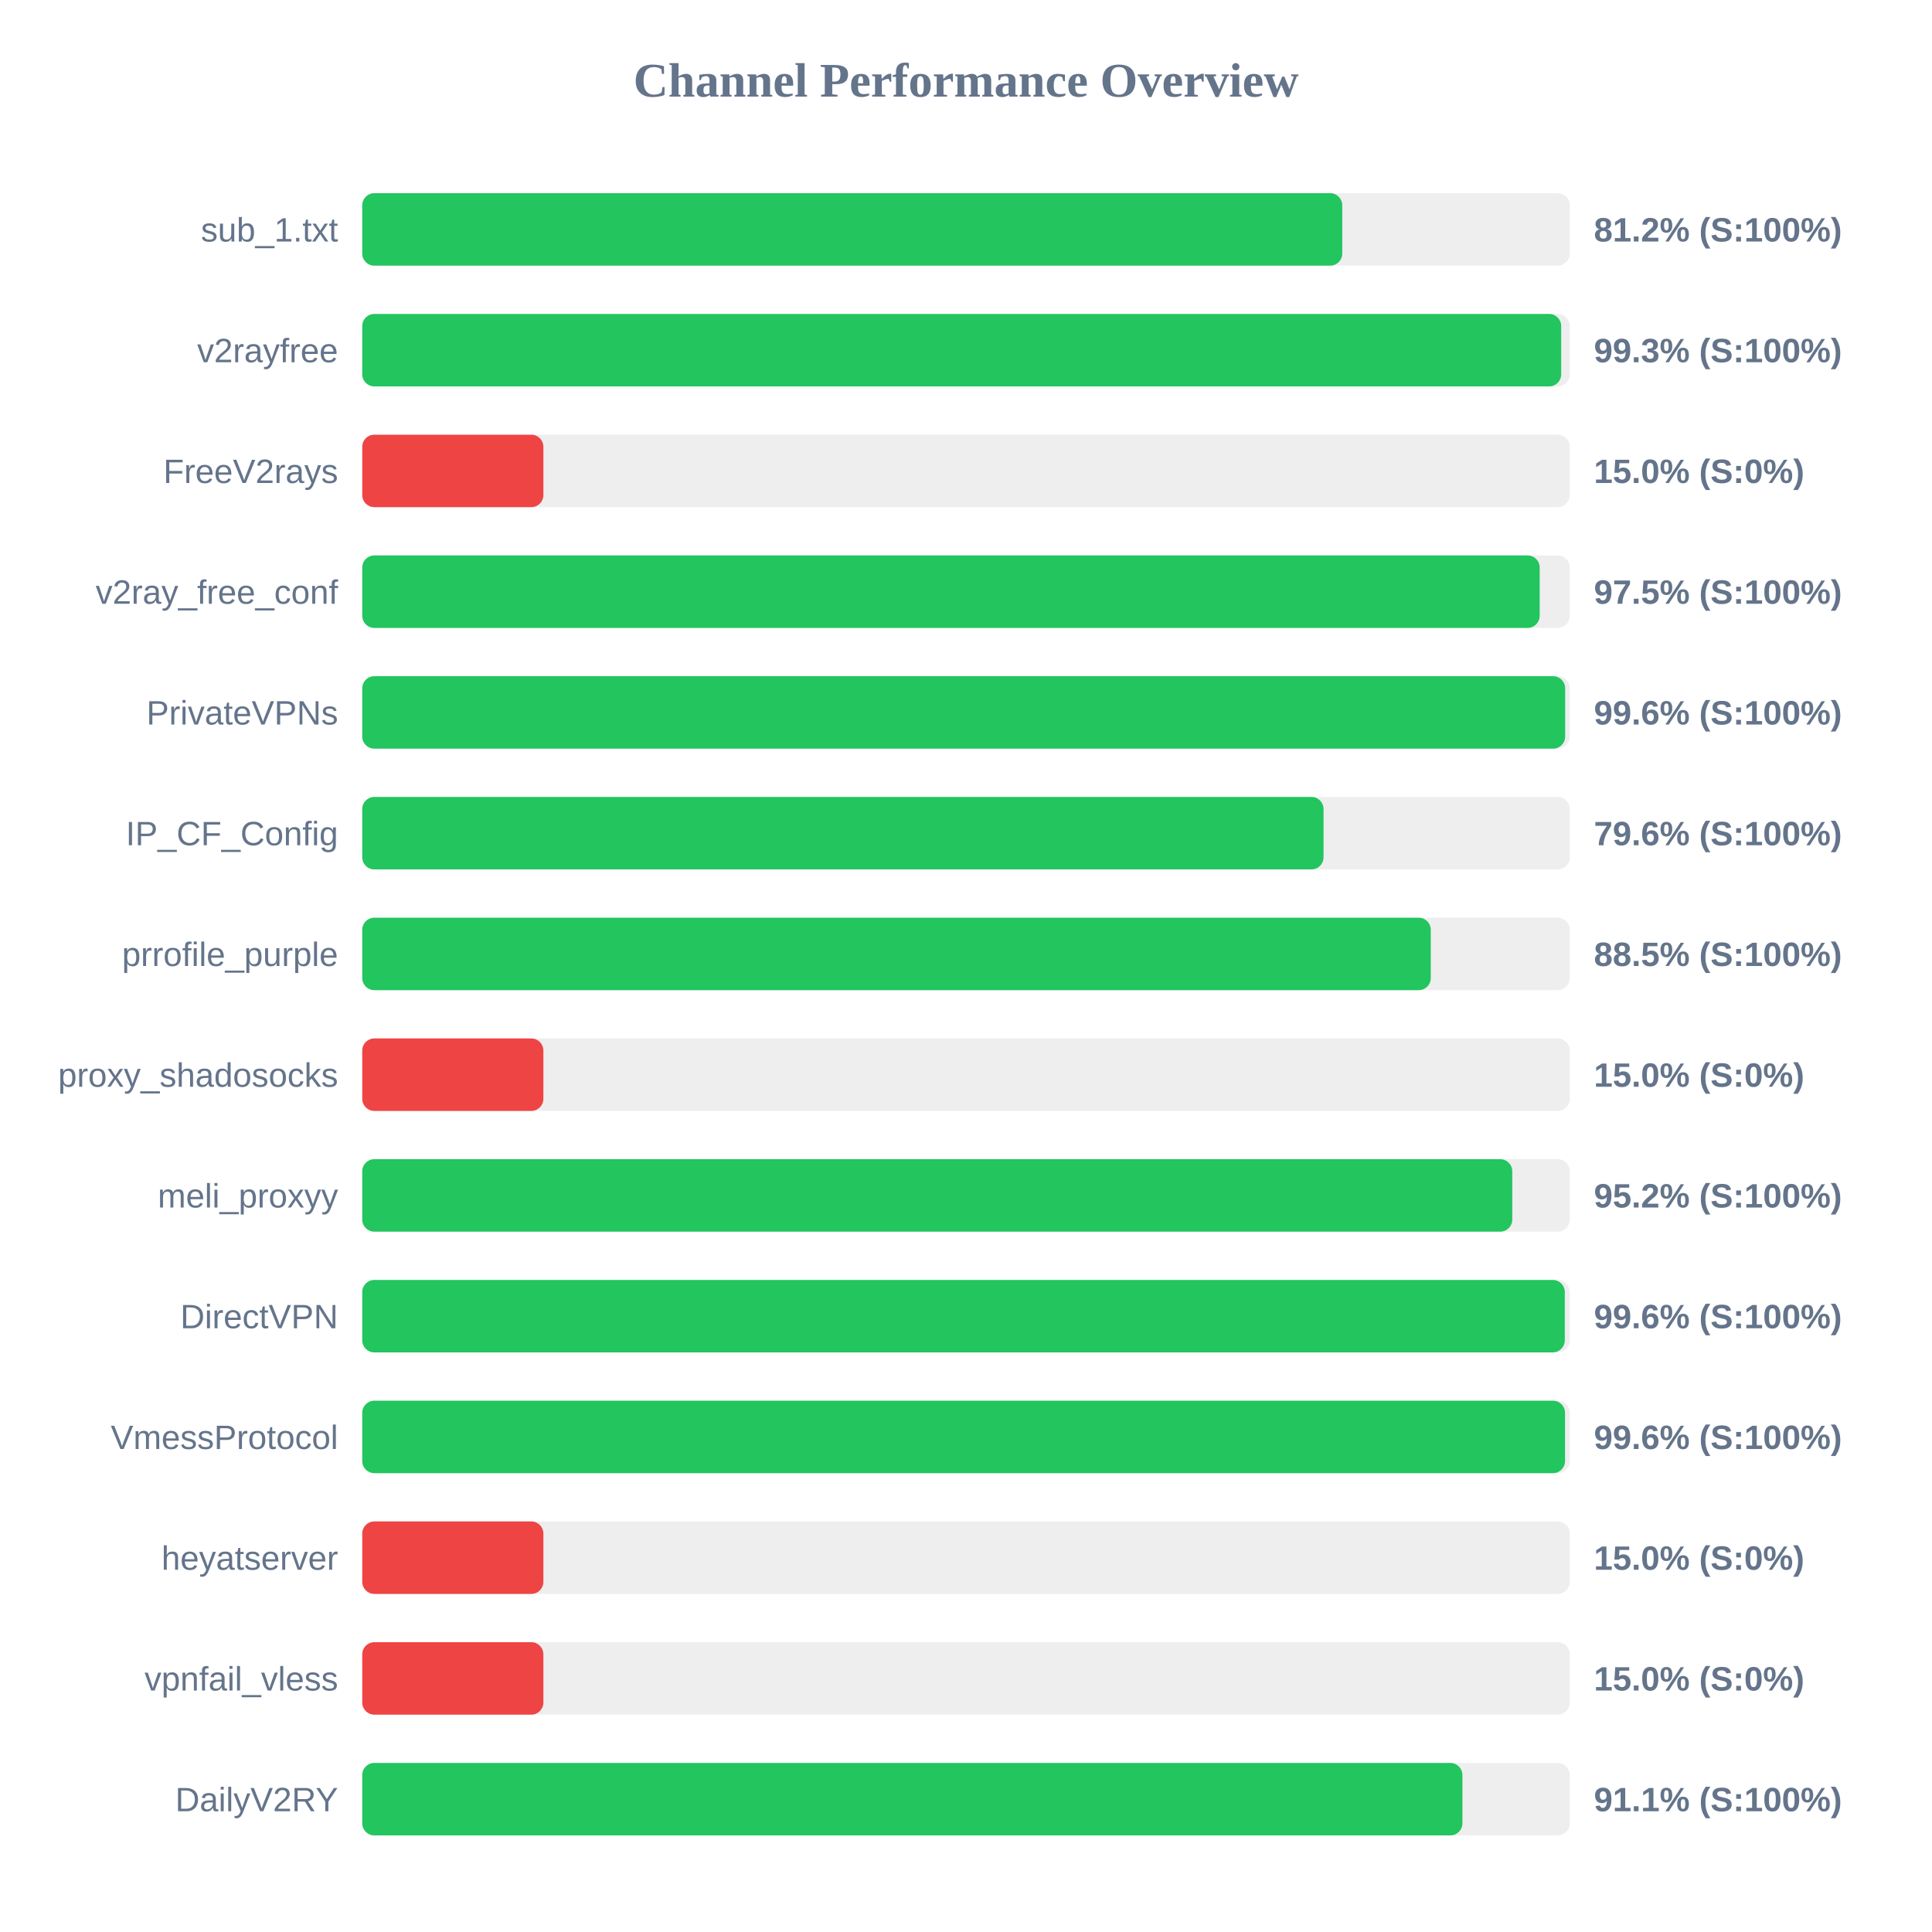
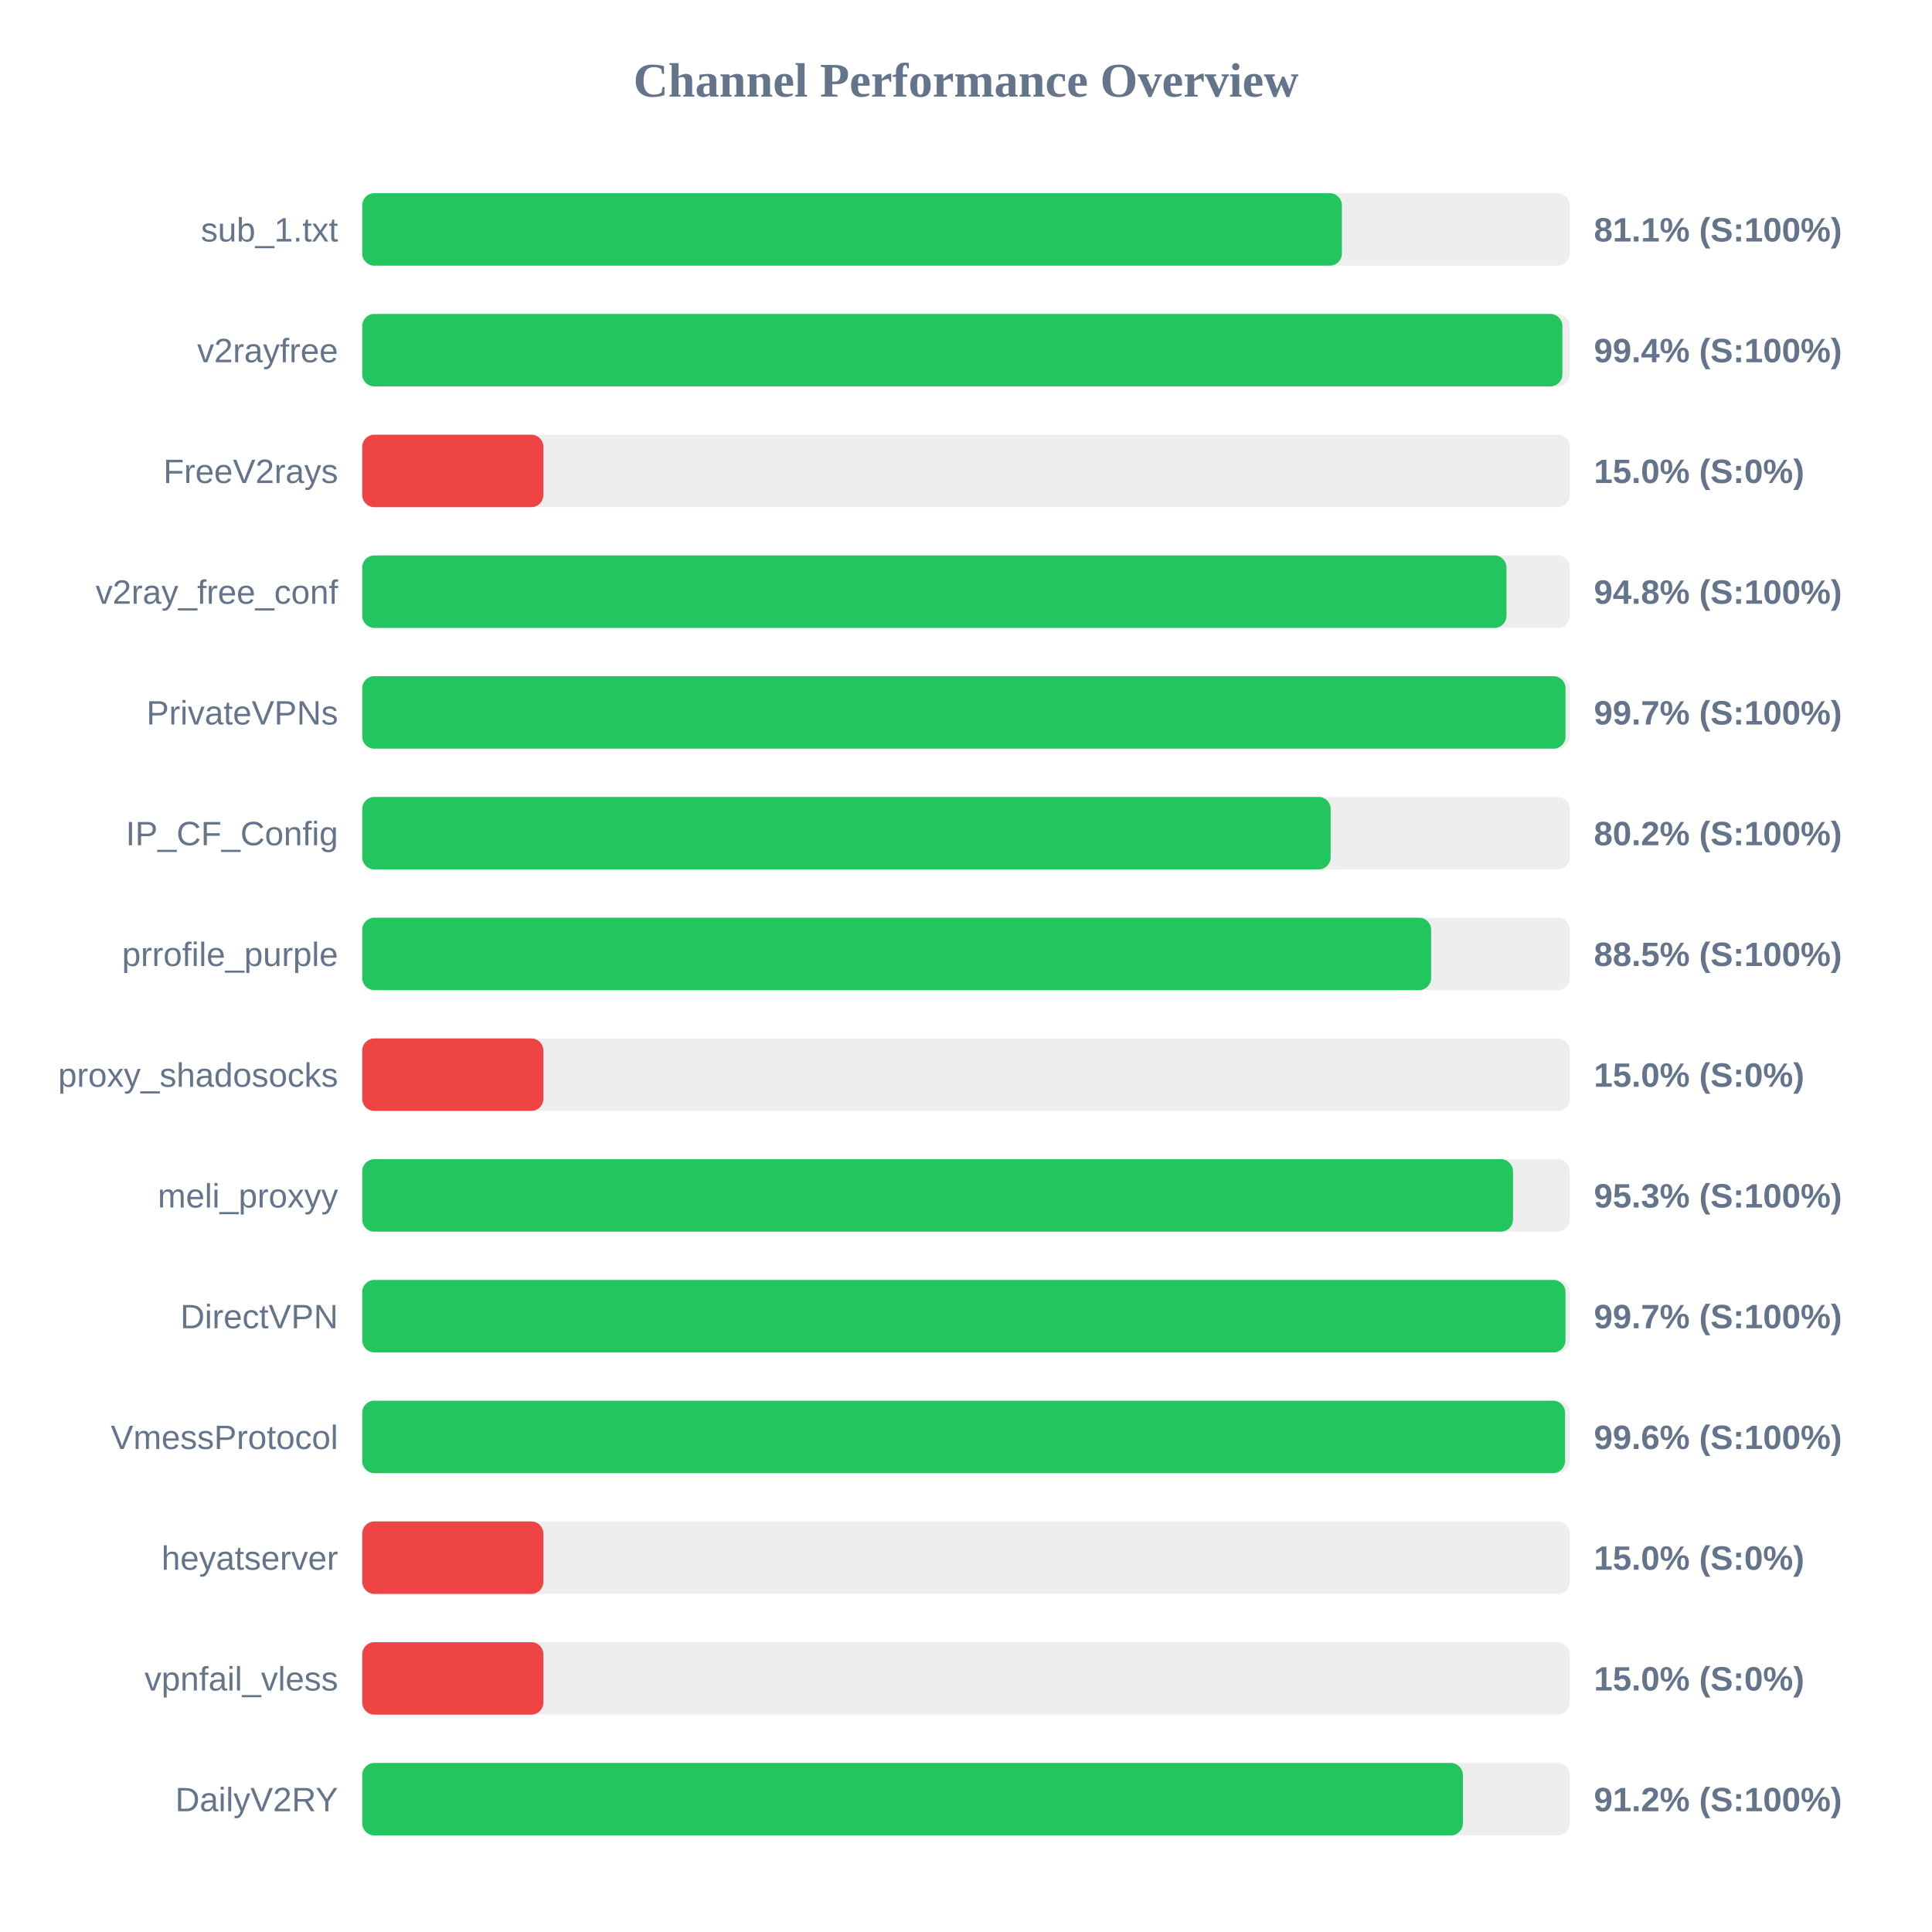
<svg xmlns="http://www.w3.org/2000/svg" width="800" height="800" version="1.1">
  <style>
        .row { font: 14px Arial; fill: #64748b; }
        .score { font: bold 14px Arial; fill: #64748b; }
    </style>
  <text x="400" y="40" text-anchor="middle" font-size="20px" font-weight="bold" fill="#64748b">Channel Performance Overview</text>
  <rect x="150" y="80" width="500" height="30" fill="#eee" rx="5" />
-   <rect x="150" y="80" width="405.8" height="30" fill="#22c55e" rx="5" />
+   <rect x="150" y="80" width="405.65" height="30" fill="#22c55e" rx="5" />
  <text x="140" y="100" text-anchor="end" class="row">sub_1.txt</text>
-   <text x="660" y="100" text-anchor="start" class="score">81.2% (S:100%)</text>
+   <text x="660" y="100" text-anchor="start" class="score">81.1% (S:100%)</text>
  <rect x="150" y="130" width="500" height="30" fill="#eee" rx="5" />
-   <rect x="150" y="130" width="496.45" height="30" fill="#22c55e" rx="5" />
+   <rect x="150" y="130" width="496.95" height="30" fill="#22c55e" rx="5" />
  <text x="140" y="150" text-anchor="end" class="row">v2rayfree</text>
-   <text x="660" y="150" text-anchor="start" class="score">99.3% (S:100%)</text>
+   <text x="660" y="150" text-anchor="start" class="score">99.4% (S:100%)</text>
  <rect x="150" y="180" width="500" height="30" fill="#eee" rx="5" />
  <rect x="150" y="180" width="75.0" height="30" fill="#ef4444" rx="5" />
  <text x="140" y="200" text-anchor="end" class="row">FreeV2rays</text>
  <text x="660" y="200" text-anchor="start" class="score">15.0% (S:0%)</text>
  <rect x="150" y="230" width="500" height="30" fill="#eee" rx="5" />
-   <rect x="150" y="230" width="487.55" height="30" fill="#22c55e" rx="5" />
+   <rect x="150" y="230" width="473.8" height="30" fill="#22c55e" rx="5" />
  <text x="140" y="250" text-anchor="end" class="row">v2ray_free_conf</text>
-   <text x="660" y="250" text-anchor="start" class="score">97.5% (S:100%)</text>
+   <text x="660" y="250" text-anchor="start" class="score">94.8% (S:100%)</text>
  <rect x="150" y="280" width="500" height="30" fill="#eee" rx="5" />
-   <rect x="150" y="280" width="498.1" height="30" fill="#22c55e" rx="5" />
+   <rect x="150" y="280" width="498.25" height="30" fill="#22c55e" rx="5" />
  <text x="140" y="300" text-anchor="end" class="row">PrivateVPNs</text>
-   <text x="660" y="300" text-anchor="start" class="score">99.6% (S:100%)</text>
+   <text x="660" y="300" text-anchor="start" class="score">99.7% (S:100%)</text>
  <rect x="150" y="330" width="500" height="30" fill="#eee" rx="5" />
-   <rect x="150" y="330" width="398.05" height="30" fill="#22c55e" rx="5" />
+   <rect x="150" y="330" width="401.0" height="30" fill="#22c55e" rx="5" />
  <text x="140" y="350" text-anchor="end" class="row">IP_CF_Config</text>
-   <text x="660" y="350" text-anchor="start" class="score">79.6% (S:100%)</text>
+   <text x="660" y="350" text-anchor="start" class="score">80.2% (S:100%)</text>
  <rect x="150" y="380" width="500" height="30" fill="#eee" rx="5" />
-   <rect x="150" y="380" width="442.45" height="30" fill="#22c55e" rx="5" />
+   <rect x="150" y="380" width="442.6" height="30" fill="#22c55e" rx="5" />
  <text x="140" y="400" text-anchor="end" class="row">prrofile_purple</text>
  <text x="660" y="400" text-anchor="start" class="score">88.5% (S:100%)</text>
  <rect x="150" y="430" width="500" height="30" fill="#eee" rx="5" />
  <rect x="150" y="430" width="75.0" height="30" fill="#ef4444" rx="5" />
  <text x="140" y="450" text-anchor="end" class="row">proxy_shadosocks</text>
  <text x="660" y="450" text-anchor="start" class="score">15.0% (S:0%)</text>
  <rect x="150" y="480" width="500" height="30" fill="#eee" rx="5" />
-   <rect x="150" y="480" width="476.2" height="30" fill="#22c55e" rx="5" />
+   <rect x="150" y="480" width="476.5" height="30" fill="#22c55e" rx="5" />
  <text x="140" y="500" text-anchor="end" class="row">meli_proxyy</text>
-   <text x="660" y="500" text-anchor="start" class="score">95.2% (S:100%)</text>
+   <text x="660" y="500" text-anchor="start" class="score">95.3% (S:100%)</text>
  <rect x="150" y="530" width="500" height="30" fill="#eee" rx="5" />
-   <rect x="150" y="530" width="497.95" height="30" fill="#22c55e" rx="5" />
+   <rect x="150" y="530" width="498.25" height="30" fill="#22c55e" rx="5" />
  <text x="140" y="550" text-anchor="end" class="row">DirectVPN</text>
-   <text x="660" y="550" text-anchor="start" class="score">99.6% (S:100%)</text>
+   <text x="660" y="550" text-anchor="start" class="score">99.7% (S:100%)</text>
  <rect x="150" y="580" width="500" height="30" fill="#eee" rx="5" />
  <rect x="150" y="580" width="498.05" height="30" fill="#22c55e" rx="5" />
  <text x="140" y="600" text-anchor="end" class="row">VmessProtocol</text>
  <text x="660" y="600" text-anchor="start" class="score">99.6% (S:100%)</text>
  <rect x="150" y="630" width="500" height="30" fill="#eee" rx="5" />
  <rect x="150" y="630" width="75.0" height="30" fill="#ef4444" rx="5" />
  <text x="140" y="650" text-anchor="end" class="row">heyatserver</text>
  <text x="660" y="650" text-anchor="start" class="score">15.0% (S:0%)</text>
  <rect x="150" y="680" width="500" height="30" fill="#eee" rx="5" />
  <rect x="150" y="680" width="75.0" height="30" fill="#ef4444" rx="5" />
  <text x="140" y="700" text-anchor="end" class="row">vpnfail_vless</text>
  <text x="660" y="700" text-anchor="start" class="score">15.0% (S:0%)</text>
  <rect x="150" y="730" width="500" height="30" fill="#eee" rx="5" />
-   <rect x="150" y="730" width="455.55" height="30" fill="#22c55e" rx="5" />
+   <rect x="150" y="730" width="455.75" height="30" fill="#22c55e" rx="5" />
  <text x="140" y="750" text-anchor="end" class="row">DailyV2RY</text>
-   <text x="660" y="750" text-anchor="start" class="score">91.1% (S:100%)</text>
+   <text x="660" y="750" text-anchor="start" class="score">91.2% (S:100%)</text>
</svg>
